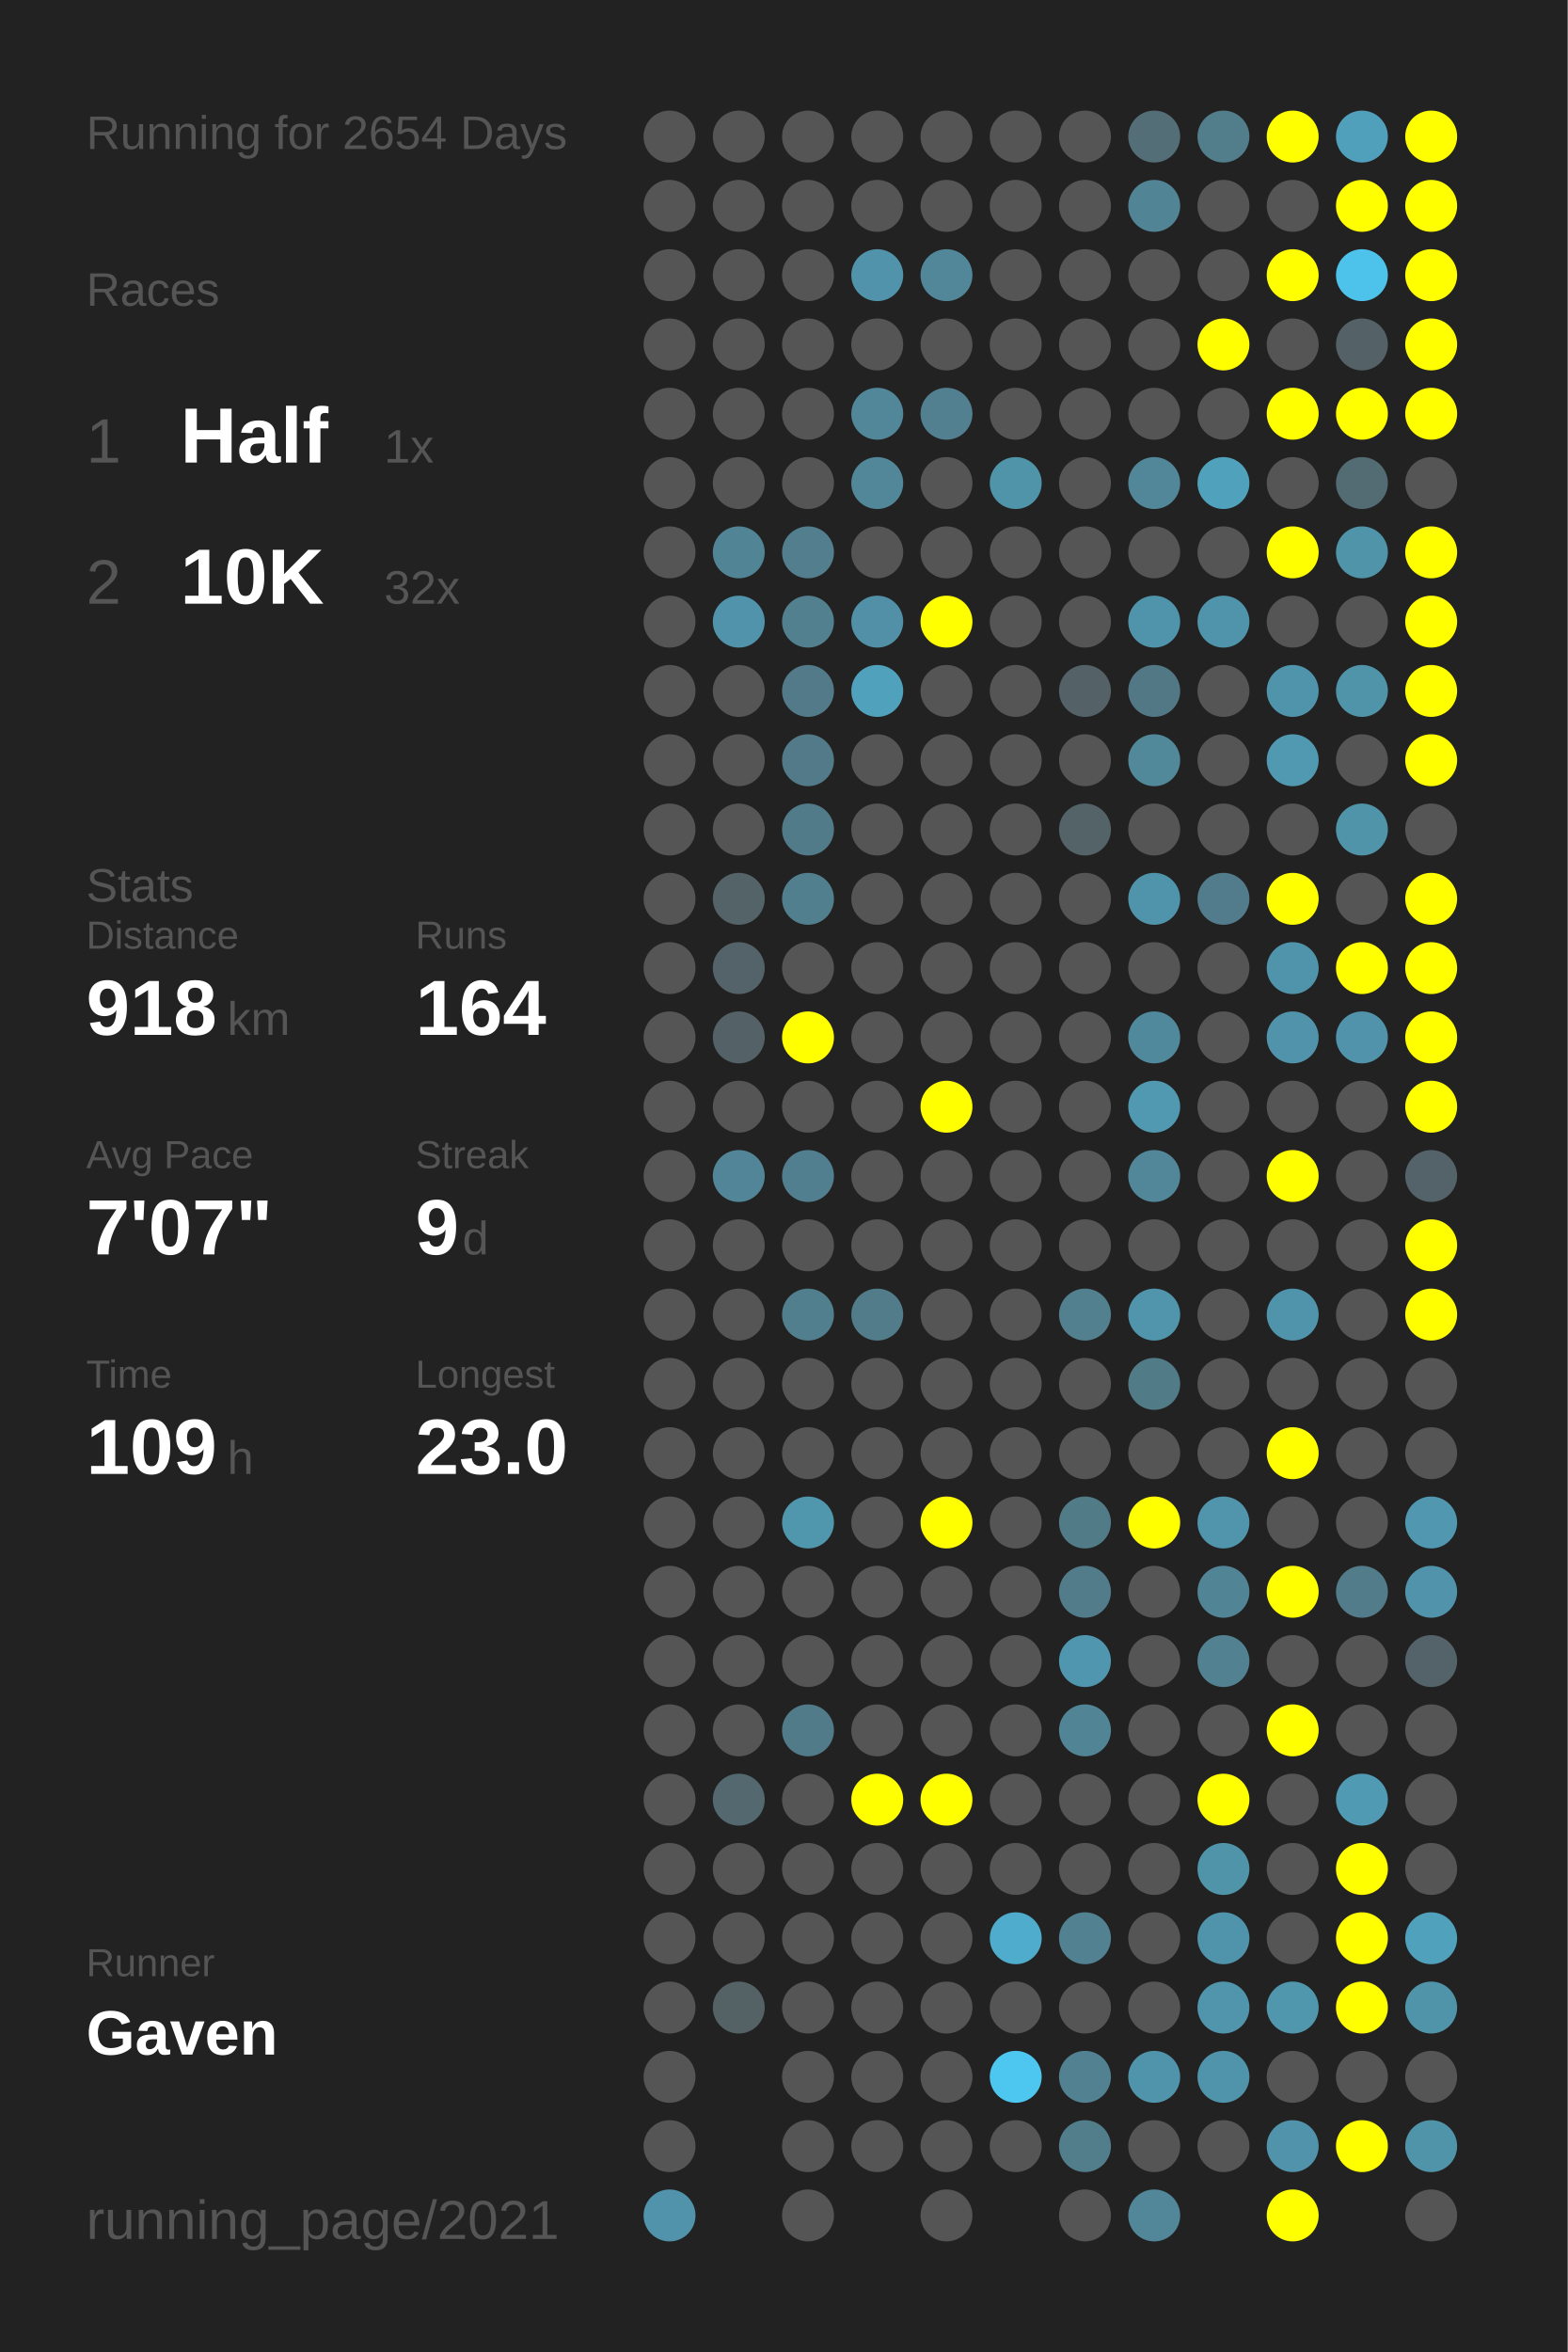
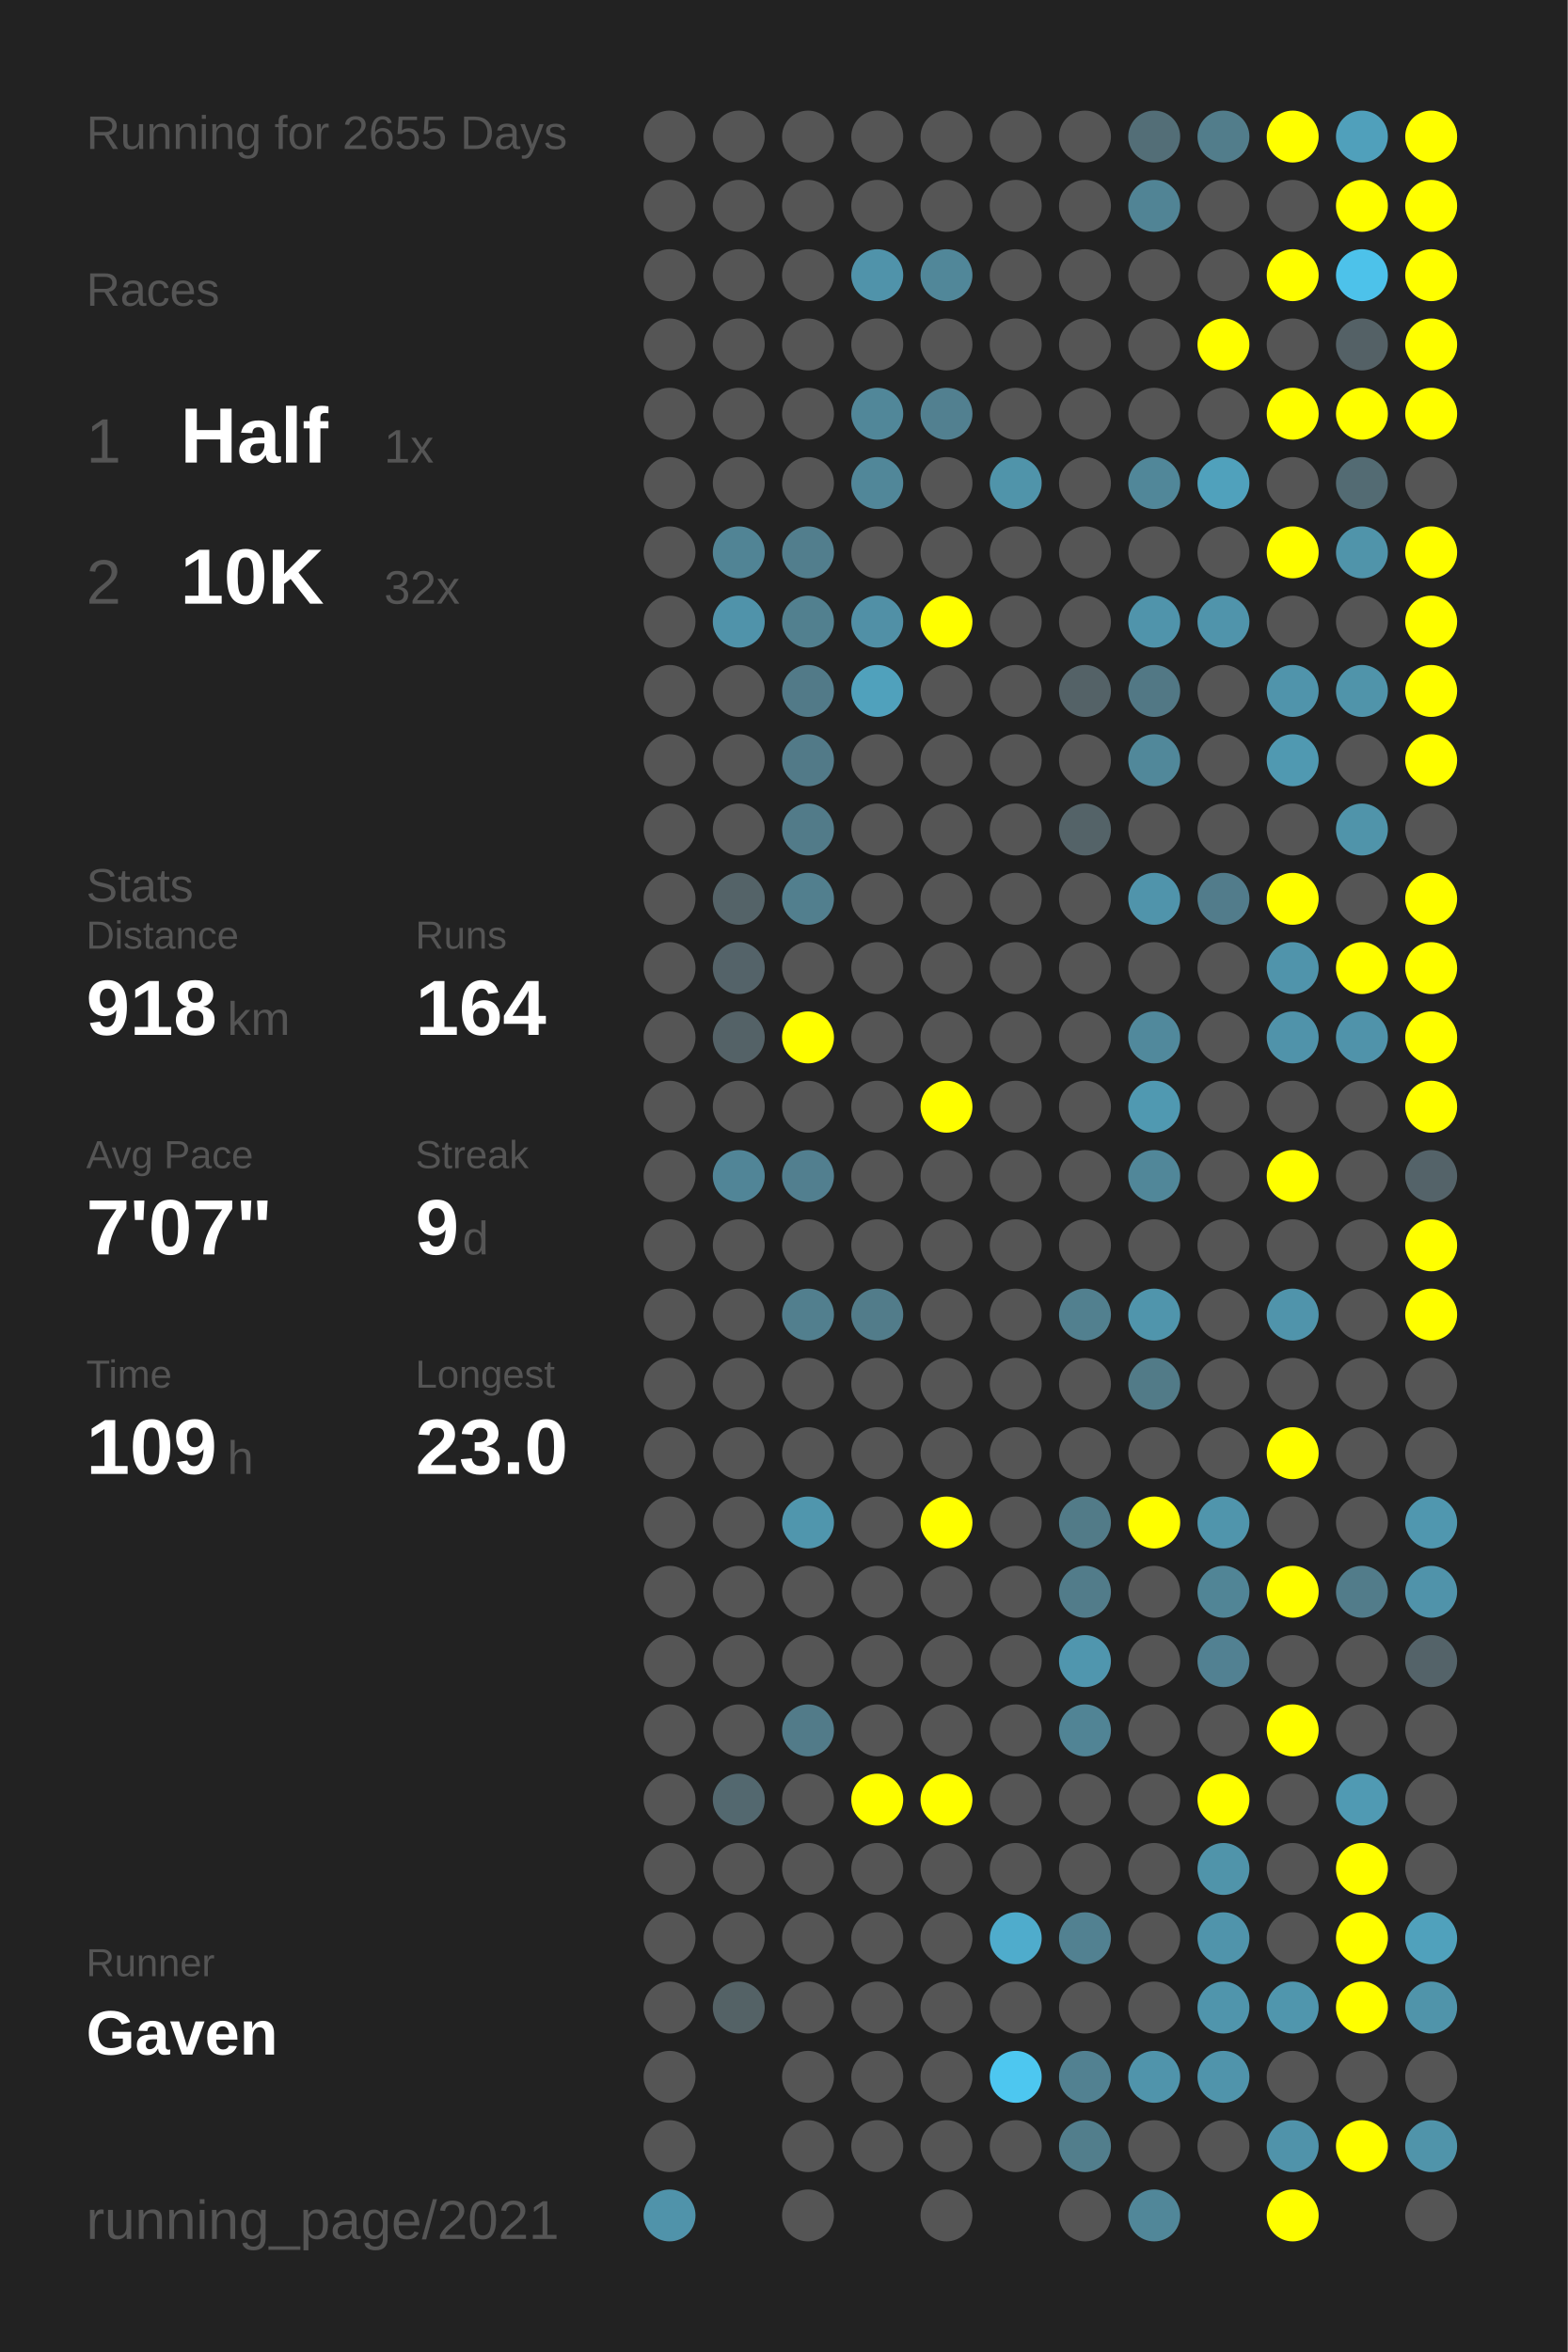
<svg xmlns="http://www.w3.org/2000/svg" baseProfile="full" height="300mm" version="1.1" viewBox="0,0,200,300" width="200mm">
  <defs />
  <rect fill="#222222" height="300" width="200" x="0" y="0" />
-   <text fill="#555555" style="font-size:6px; font-family:Arial;" x="11" y="19">Running for 2654 Days</text>
+   <text fill="#555555" style="font-size:6px; font-family:Arial;" x="11" y="19">Running for 2655 Days</text>
  <text fill="#555555" style="font-size:6px; font-family:Arial;" x="11" y="39">Races</text>
  <text fill="#555555" style="font-size:8px; font-family:Arial;" x="11" y="59">1</text>
  <text fill="#FFFFFF" style="font-size:10px; font-family:Arial; font-weight:bold;" x="23" y="59">Half</text>
  <text fill="#555555" style="font-size:6px; font-family:Arial;" x="49" y="59">1x</text>
  <text fill="#555555" style="font-size:8px; font-family:Arial;" x="11" y="77">2</text>
  <text fill="#FFFFFF" style="font-size:10px; font-family:Arial; font-weight:bold;" x="23" y="77">10K</text>
  <text fill="#555555" style="font-size:6px; font-family:Arial;" x="49" y="77">32x</text>
  <text fill="#555555" style="font-size:6px; font-family:Arial;" x="11" y="115">Stats</text>
  <text fill="#555555" style="font-size:5px; font-family:Arial;" x="11" y="121">Distance</text>
  <text fill="#FFFFFF" style="font-size:10px; font-family:Arial; font-weight:bold;" x="11" y="132">918</text>
  <text fill="#555555" style="font-size:6px; font-family:Arial;" x="29" y="132">km</text>
  <text fill="#555555" style="font-size:5px; font-family:Arial;" x="53" y="121">Runs</text>
  <text fill="#FFFFFF" style="font-size:10px; font-family:Arial; font-weight:bold;" x="53" y="132">164</text>
  <text fill="#555555" style="font-size:5px; font-family:Arial;" x="11" y="149">Avg Pace</text>
  <text fill="#FFFFFF" style="font-size:10px; font-family:Arial; font-weight:bold;" x="11" y="160">7'07"</text>
  <text fill="#555555" style="font-size:5px; font-family:Arial;" x="53" y="149">Streak</text>
  <text fill="#FFFFFF" style="font-size:10px; font-family:Arial; font-weight:bold;" x="53" y="160">9</text>
  <text fill="#555555" style="font-size:6px; font-family:Arial;" x="59" y="160">d</text>
  <text fill="#555555" style="font-size:5px; font-family:Arial;" x="11" y="177">Time</text>
  <text fill="#FFFFFF" style="font-size:10px; font-family:Arial; font-weight:bold;" x="11" y="188">109</text>
  <text fill="#555555" style="font-size:6px; font-family:Arial;" x="29" y="188">h</text>
  <text fill="#555555" style="font-size:5px; font-family:Arial;" x="53" y="177">Longest</text>
  <text fill="#FFFFFF" style="font-size:10px; font-family:Arial; font-weight:bold;" x="53" y="188">23.0</text>
  <text fill="#555555" style="font-size:5px; font-family:Arial;" x="11" y="252.065">Runner</text>
  <text fill="#FFFFFF" style="font-size:8px; font-family:Arial; font-weight:bold;" x="11" y="262.065">Gaven</text>
  <text fill="#555555" style="font-size:7px; font-family:Arial;" x="11" y="285.581">running_page/2021</text>
  <circle cx="85.417" cy="17.419" fill="#555555" r="3.312" />
  <circle cx="85.417" cy="26.258" fill="#555555" r="3.312" />
  <circle cx="85.417" cy="35.097" fill="#555555" r="3.312" />
  <circle cx="85.417" cy="43.935" fill="#555555" r="3.312" />
  <circle cx="85.417" cy="52.774" fill="#555555" r="3.312" />
  <circle cx="85.417" cy="61.613" fill="#555555" r="3.312" />
  <circle cx="85.417" cy="70.452" fill="#555555" r="3.312" />
  <circle cx="85.417" cy="79.29" fill="#555555" r="3.312" />
  <circle cx="85.417" cy="88.129" fill="#555555" r="3.312" />
  <circle cx="85.417" cy="96.968" fill="#555555" r="3.312" />
  <circle cx="85.417" cy="105.806" fill="#555555" r="3.312" />
  <circle cx="85.417" cy="114.645" fill="#555555" r="3.312" />
  <circle cx="85.417" cy="123.484" fill="#555555" r="3.312" />
  <circle cx="85.417" cy="132.323" fill="#555555" r="3.312" />
  <circle cx="85.417" cy="141.161" fill="#555555" r="3.312" />
  <circle cx="85.417" cy="150" fill="#555555" r="3.312" />
  <circle cx="85.417" cy="158.839" fill="#555555" r="3.312" />
  <circle cx="85.417" cy="167.677" fill="#555555" r="3.312" />
  <circle cx="85.417" cy="176.516" fill="#555555" r="3.312" />
  <circle cx="85.417" cy="185.355" fill="#555555" r="3.312" />
  <circle cx="85.417" cy="194.194" fill="#555555" r="3.312" />
  <circle cx="85.417" cy="203.032" fill="#555555" r="3.312" />
  <circle cx="85.417" cy="211.871" fill="#555555" r="3.312" />
  <circle cx="85.417" cy="220.71" fill="#555555" r="3.312" />
  <circle cx="85.417" cy="229.548" fill="#555555" r="3.312" />
  <circle cx="85.417" cy="238.387" fill="#555555" r="3.312" />
  <circle cx="85.417" cy="247.226" fill="#555555" r="3.312" />
  <circle cx="85.417" cy="256.065" fill="#555555" r="3.312" />
  <circle cx="85.417" cy="264.903" fill="#555555" r="3.312" />
  <circle cx="85.417" cy="273.742" fill="#555555" r="3.312" />
  <circle cx="85.417" cy="282.581" fill="#5093aa" r="3.312" />
  <circle cx="94.25" cy="17.419" fill="#555555" r="3.312" />
  <circle cx="94.25" cy="26.258" fill="#555555" r="3.312" />
  <circle cx="94.25" cy="35.097" fill="#555555" r="3.312" />
  <circle cx="94.25" cy="43.935" fill="#555555" r="3.312" />
  <circle cx="94.25" cy="52.774" fill="#555555" r="3.312" />
  <circle cx="94.25" cy="61.613" fill="#555555" r="3.312" />
  <circle cx="94.25" cy="70.452" fill="#518495" r="3.312" />
  <circle cx="94.25" cy="79.29" fill="#5093aa" r="3.312" />
  <circle cx="94.25" cy="88.129" fill="#555555" r="3.312" />
  <circle cx="94.25" cy="96.968" fill="#555555" r="3.312" />
  <circle cx="94.25" cy="105.806" fill="#555555" r="3.312" />
  <circle cx="94.25" cy="114.645" fill="#546368" r="3.312" />
  <circle cx="94.25" cy="123.484" fill="#546369" r="3.312" />
  <circle cx="94.25" cy="132.323" fill="#546267" r="3.312" />
  <circle cx="94.25" cy="141.161" fill="#555555" r="3.312" />
  <circle cx="94.25" cy="150" fill="#518597" r="3.312" />
  <circle cx="94.25" cy="158.839" fill="#555555" r="3.312" />
  <circle cx="94.25" cy="167.677" fill="#555555" r="3.312" />
  <circle cx="94.25" cy="176.516" fill="#555555" r="3.312" />
  <circle cx="94.25" cy="185.355" fill="#555555" r="3.312" />
  <circle cx="94.25" cy="194.194" fill="#555555" r="3.312" />
  <circle cx="94.25" cy="203.032" fill="#555555" r="3.312" />
  <circle cx="94.25" cy="211.871" fill="#555555" r="3.312" />
  <circle cx="94.25" cy="220.71" fill="#555555" r="3.312" />
  <circle cx="94.25" cy="229.548" fill="#53686f" r="3.312" />
  <circle cx="94.25" cy="238.387" fill="#555555" r="3.312" />
  <circle cx="94.25" cy="247.226" fill="#555555" r="3.312" />
  <circle cx="94.25" cy="256.065" fill="#546266" r="3.312" />
  <circle cx="103.083" cy="17.419" fill="#555555" r="3.312" />
  <circle cx="103.083" cy="26.258" fill="#555555" r="3.312" />
  <circle cx="103.083" cy="35.097" fill="#555555" r="3.312" />
  <circle cx="103.083" cy="43.935" fill="#555555" r="3.312" />
  <circle cx="103.083" cy="52.774" fill="#555555" r="3.312" />
  <circle cx="103.083" cy="61.613" fill="#555555" r="3.312" />
  <circle cx="103.083" cy="70.452" fill="#527e8d" r="3.312" />
  <circle cx="103.083" cy="79.29" fill="#52808f" r="3.312" />
  <circle cx="103.083" cy="88.129" fill="#527a88" r="3.312" />
  <circle cx="103.083" cy="96.968" fill="#527a88" r="3.312" />
  <circle cx="103.083" cy="105.806" fill="#527b89" r="3.312" />
  <circle cx="103.083" cy="114.645" fill="#527f8e" r="3.312" />
  <circle cx="103.083" cy="123.484" fill="#555555" r="3.312" />
  <circle cx="103.083" cy="132.323" fill="#FFFF00" r="3.312" />
  <circle cx="103.083" cy="141.161" fill="#555555" r="3.312" />
  <circle cx="103.083" cy="150" fill="#527f8f" r="3.312" />
  <circle cx="103.083" cy="158.839" fill="#555555" r="3.312" />
  <circle cx="103.083" cy="167.677" fill="#527f8e" r="3.312" />
  <circle cx="103.083" cy="176.516" fill="#555555" r="3.312" />
  <circle cx="103.083" cy="185.355" fill="#555555" r="3.312" />
  <circle cx="103.083" cy="194.194" fill="#5096ad" r="3.312" />
  <circle cx="103.083" cy="203.032" fill="#555555" r="3.312" />
  <circle cx="103.083" cy="211.871" fill="#555555" r="3.312" />
  <circle cx="103.083" cy="220.71" fill="#527b89" r="3.312" />
  <circle cx="103.083" cy="229.548" fill="#555555" r="3.312" />
  <circle cx="103.083" cy="238.387" fill="#555555" r="3.312" />
  <circle cx="103.083" cy="247.226" fill="#555555" r="3.312" />
  <circle cx="103.083" cy="256.065" fill="#555555" r="3.312" />
  <circle cx="103.083" cy="264.903" fill="#555555" r="3.312" />
  <circle cx="103.083" cy="273.742" fill="#555555" r="3.312" />
  <circle cx="103.083" cy="282.581" fill="#555555" r="3.312" />
  <circle cx="111.917" cy="17.419" fill="#555555" r="3.312" />
  <circle cx="111.917" cy="26.258" fill="#555555" r="3.312" />
  <circle cx="111.917" cy="35.097" fill="#5093aa" r="3.312" />
  <circle cx="111.917" cy="43.935" fill="#555555" r="3.312" />
  <circle cx="111.917" cy="52.774" fill="#518799" r="3.312" />
  <circle cx="111.917" cy="61.613" fill="#518799" r="3.312" />
  <circle cx="111.917" cy="70.452" fill="#555555" r="3.312" />
  <circle cx="111.917" cy="79.29" fill="#5190a6" r="3.312" />
  <circle cx="111.917" cy="88.129" fill="#50a1bc" r="3.312" />
  <circle cx="111.917" cy="96.968" fill="#555555" r="3.312" />
  <circle cx="111.917" cy="105.806" fill="#555555" r="3.312" />
  <circle cx="111.917" cy="114.645" fill="#555555" r="3.312" />
  <circle cx="111.917" cy="123.484" fill="#555555" r="3.312" />
  <circle cx="111.917" cy="132.323" fill="#555555" r="3.312" />
  <circle cx="111.917" cy="141.161" fill="#555555" r="3.312" />
  <circle cx="111.917" cy="150" fill="#555555" r="3.312" />
  <circle cx="111.917" cy="158.839" fill="#555555" r="3.312" />
  <circle cx="111.917" cy="167.677" fill="#527c8a" r="3.312" />
  <circle cx="111.917" cy="176.516" fill="#555555" r="3.312" />
  <circle cx="111.917" cy="185.355" fill="#555555" r="3.312" />
  <circle cx="111.917" cy="194.194" fill="#555555" r="3.312" />
  <circle cx="111.917" cy="203.032" fill="#555555" r="3.312" />
  <circle cx="111.917" cy="211.871" fill="#555555" r="3.312" />
  <circle cx="111.917" cy="220.71" fill="#555555" r="3.312" />
  <circle cx="111.917" cy="229.548" fill="#FFFF00" r="3.312" />
  <circle cx="111.917" cy="238.387" fill="#555555" r="3.312" />
  <circle cx="111.917" cy="247.226" fill="#555555" r="3.312" />
  <circle cx="111.917" cy="256.065" fill="#555555" r="3.312" />
  <circle cx="111.917" cy="264.903" fill="#555555" r="3.312" />
  <circle cx="111.917" cy="273.742" fill="#555555" r="3.312" />
  <circle cx="120.75" cy="17.419" fill="#555555" r="3.312" />
  <circle cx="120.75" cy="26.258" fill="#555555" r="3.312" />
  <circle cx="120.75" cy="35.097" fill="#518799" r="3.312" />
  <circle cx="120.75" cy="43.935" fill="#555555" r="3.312" />
  <circle cx="120.75" cy="52.774" fill="#528090" r="3.312" />
  <circle cx="120.75" cy="61.613" fill="#555555" r="3.312" />
  <circle cx="120.75" cy="70.452" fill="#555555" r="3.312" />
  <circle cx="120.75" cy="79.29" fill="#FFFF00" r="3.312" />
  <circle cx="120.75" cy="88.129" fill="#555555" r="3.312" />
  <circle cx="120.75" cy="96.968" fill="#555555" r="3.312" />
  <circle cx="120.75" cy="105.806" fill="#555555" r="3.312" />
  <circle cx="120.75" cy="114.645" fill="#555555" r="3.312" />
  <circle cx="120.75" cy="123.484" fill="#555555" r="3.312" />
  <circle cx="120.75" cy="132.323" fill="#555555" r="3.312" />
  <circle cx="120.75" cy="141.161" fill="#FFFF00" r="3.312" />
  <circle cx="120.75" cy="150" fill="#555555" r="3.312" />
  <circle cx="120.75" cy="158.839" fill="#555555" r="3.312" />
  <circle cx="120.75" cy="167.677" fill="#555555" r="3.312" />
  <circle cx="120.75" cy="176.516" fill="#555555" r="3.312" />
  <circle cx="120.75" cy="185.355" fill="#555555" r="3.312" />
  <circle cx="120.75" cy="194.194" fill="#FFFF00" r="3.312" />
  <circle cx="120.75" cy="203.032" fill="#555555" r="3.312" />
  <circle cx="120.75" cy="211.871" fill="#555555" r="3.312" />
  <circle cx="120.75" cy="220.71" fill="#555555" r="3.312" />
  <circle cx="120.75" cy="229.548" fill="#FFFF00" r="3.312" />
  <circle cx="120.75" cy="238.387" fill="#555555" r="3.312" />
  <circle cx="120.75" cy="247.226" fill="#555555" r="3.312" />
  <circle cx="120.75" cy="256.065" fill="#555555" r="3.312" />
  <circle cx="120.75" cy="264.903" fill="#555555" r="3.312" />
  <circle cx="120.75" cy="273.742" fill="#555555" r="3.312" />
  <circle cx="120.75" cy="282.581" fill="#555555" r="3.312" />
  <circle cx="129.583" cy="17.419" fill="#555555" r="3.312" />
  <circle cx="129.583" cy="26.258" fill="#555555" r="3.312" />
  <circle cx="129.583" cy="35.097" fill="#555555" r="3.312" />
  <circle cx="129.583" cy="43.935" fill="#555555" r="3.312" />
  <circle cx="129.583" cy="52.774" fill="#555555" r="3.312" />
  <circle cx="129.583" cy="61.613" fill="#5094aa" r="3.312" />
  <circle cx="129.583" cy="70.452" fill="#555555" r="3.312" />
  <circle cx="129.583" cy="79.29" fill="#555555" r="3.312" />
  <circle cx="129.583" cy="88.129" fill="#555555" r="3.312" />
  <circle cx="129.583" cy="96.968" fill="#555555" r="3.312" />
  <circle cx="129.583" cy="105.806" fill="#555555" r="3.312" />
  <circle cx="129.583" cy="114.645" fill="#555555" r="3.312" />
  <circle cx="129.583" cy="123.484" fill="#555555" r="3.312" />
  <circle cx="129.583" cy="132.323" fill="#555555" r="3.312" />
  <circle cx="129.583" cy="141.161" fill="#555555" r="3.312" />
  <circle cx="129.583" cy="150" fill="#555555" r="3.312" />
  <circle cx="129.583" cy="158.839" fill="#555555" r="3.312" />
  <circle cx="129.583" cy="167.677" fill="#555555" r="3.312" />
  <circle cx="129.583" cy="176.516" fill="#555555" r="3.312" />
  <circle cx="129.583" cy="185.355" fill="#555555" r="3.312" />
  <circle cx="129.583" cy="194.194" fill="#555555" r="3.312" />
  <circle cx="129.583" cy="203.032" fill="#555555" r="3.312" />
  <circle cx="129.583" cy="211.871" fill="#555555" r="3.312" />
  <circle cx="129.583" cy="220.71" fill="#555555" r="3.312" />
  <circle cx="129.583" cy="229.548" fill="#555555" r="3.312" />
  <circle cx="129.583" cy="238.387" fill="#555555" r="3.312" />
  <circle cx="129.583" cy="247.226" fill="#4faccc" r="3.312" />
  <circle cx="129.583" cy="256.065" fill="#555555" r="3.312" />
  <circle cx="129.583" cy="264.903" fill="#4dc7f0" r="3.312" />
  <circle cx="129.583" cy="273.742" fill="#555555" r="3.312" />
  <circle cx="138.417" cy="17.419" fill="#555555" r="3.312" />
  <circle cx="138.417" cy="26.258" fill="#555555" r="3.312" />
  <circle cx="138.417" cy="35.097" fill="#555555" r="3.312" />
  <circle cx="138.417" cy="43.935" fill="#555555" r="3.312" />
  <circle cx="138.417" cy="52.774" fill="#555555" r="3.312" />
  <circle cx="138.417" cy="61.613" fill="#555555" r="3.312" />
  <circle cx="138.417" cy="70.452" fill="#555555" r="3.312" />
  <circle cx="138.417" cy="79.29" fill="#555555" r="3.312" />
  <circle cx="138.417" cy="88.129" fill="#546267" r="3.312" />
  <circle cx="138.417" cy="96.968" fill="#555555" r="3.312" />
  <circle cx="138.417" cy="105.806" fill="#546368" r="3.312" />
  <circle cx="138.417" cy="114.645" fill="#555555" r="3.312" />
  <circle cx="138.417" cy="123.484" fill="#555555" r="3.312" />
  <circle cx="138.417" cy="132.323" fill="#555555" r="3.312" />
  <circle cx="138.417" cy="141.161" fill="#555555" r="3.312" />
  <circle cx="138.417" cy="150" fill="#555555" r="3.312" />
  <circle cx="138.417" cy="158.839" fill="#555555" r="3.312" />
  <circle cx="138.417" cy="167.677" fill="#52808f" r="3.312" />
  <circle cx="138.417" cy="176.516" fill="#555555" r="3.312" />
  <circle cx="138.417" cy="185.355" fill="#555555" r="3.312" />
  <circle cx="138.417" cy="194.194" fill="#527b88" r="3.312" />
  <circle cx="138.417" cy="203.032" fill="#527c8a" r="3.312" />
  <circle cx="138.417" cy="211.871" fill="#5096ae" r="3.312" />
  <circle cx="138.417" cy="220.71" fill="#518495" r="3.312" />
  <circle cx="138.417" cy="229.548" fill="#555555" r="3.312" />
  <circle cx="138.417" cy="238.387" fill="#555555" r="3.312" />
  <circle cx="138.417" cy="247.226" fill="#528191" r="3.312" />
  <circle cx="138.417" cy="256.065" fill="#555555" r="3.312" />
  <circle cx="138.417" cy="264.903" fill="#528191" r="3.312" />
  <circle cx="138.417" cy="273.742" fill="#527e8c" r="3.312" />
  <circle cx="138.417" cy="282.581" fill="#555555" r="3.312" />
  <circle cx="147.25" cy="17.419" fill="#536e77" r="3.312" />
  <circle cx="147.25" cy="26.258" fill="#518495" r="3.312" />
  <circle cx="147.25" cy="35.097" fill="#555555" r="3.312" />
  <circle cx="147.25" cy="43.935" fill="#555555" r="3.312" />
  <circle cx="147.25" cy="52.774" fill="#555555" r="3.312" />
  <circle cx="147.25" cy="61.613" fill="#518799" r="3.312" />
  <circle cx="147.25" cy="70.452" fill="#555555" r="3.312" />
  <circle cx="147.25" cy="79.29" fill="#5094ab" r="3.312" />
  <circle cx="147.25" cy="88.129" fill="#527885" r="3.312" />
  <circle cx="147.25" cy="96.968" fill="#51889a" r="3.312" />
  <circle cx="147.25" cy="105.806" fill="#555555" r="3.312" />
  <circle cx="147.25" cy="114.645" fill="#5094ab" r="3.312" />
  <circle cx="147.25" cy="123.484" fill="#555555" r="3.312" />
  <circle cx="147.25" cy="132.323" fill="#51899c" r="3.312" />
  <circle cx="147.25" cy="141.161" fill="#5099b1" r="3.312" />
  <circle cx="147.25" cy="150" fill="#518799" r="3.312" />
  <circle cx="147.25" cy="158.839" fill="#555555" r="3.312" />
  <circle cx="147.25" cy="167.677" fill="#5095ac" r="3.312" />
  <circle cx="147.25" cy="176.516" fill="#527b88" r="3.312" />
  <circle cx="147.25" cy="185.355" fill="#555555" r="3.312" />
  <circle cx="147.25" cy="194.194" fill="#FFFF00" r="3.312" />
  <circle cx="147.25" cy="203.032" fill="#555555" r="3.312" />
  <circle cx="147.25" cy="211.871" fill="#555555" r="3.312" />
  <circle cx="147.25" cy="220.71" fill="#555555" r="3.312" />
  <circle cx="147.25" cy="229.548" fill="#555555" r="3.312" />
  <circle cx="147.25" cy="238.387" fill="#555555" r="3.312" />
  <circle cx="147.25" cy="247.226" fill="#555555" r="3.312" />
  <circle cx="147.25" cy="256.065" fill="#555555" r="3.312" />
  <circle cx="147.25" cy="264.903" fill="#5094ab" r="3.312" />
  <circle cx="147.25" cy="273.742" fill="#555555" r="3.312" />
  <circle cx="147.25" cy="282.581" fill="#518799" r="3.312" />
  <circle cx="156.083" cy="17.419" fill="#527d8b" r="3.312" />
  <circle cx="156.083" cy="26.258" fill="#555555" r="3.312" />
  <circle cx="156.083" cy="35.097" fill="#555555" r="3.312" />
  <circle cx="156.083" cy="43.935" fill="#FFFF00" r="3.312" />
  <circle cx="156.083" cy="52.774" fill="#555555" r="3.312" />
  <circle cx="156.083" cy="61.613" fill="#50a1bc" r="3.312" />
  <circle cx="156.083" cy="70.452" fill="#555555" r="3.312" />
  <circle cx="156.083" cy="79.29" fill="#5094ab" r="3.312" />
  <circle cx="156.083" cy="88.129" fill="#555555" r="3.312" />
  <circle cx="156.083" cy="96.968" fill="#555555" r="3.312" />
  <circle cx="156.083" cy="105.806" fill="#555555" r="3.312" />
  <circle cx="156.083" cy="114.645" fill="#527c8b" r="3.312" />
  <circle cx="156.083" cy="123.484" fill="#555555" r="3.312" />
  <circle cx="156.083" cy="132.323" fill="#555555" r="3.312" />
  <circle cx="156.083" cy="141.161" fill="#555555" r="3.312" />
  <circle cx="156.083" cy="150" fill="#555555" r="3.312" />
  <circle cx="156.083" cy="158.839" fill="#555555" r="3.312" />
  <circle cx="156.083" cy="167.677" fill="#555555" r="3.312" />
  <circle cx="156.083" cy="176.516" fill="#555555" r="3.312" />
  <circle cx="156.083" cy="185.355" fill="#555555" r="3.312" />
  <circle cx="156.083" cy="194.194" fill="#5095ac" r="3.312" />
  <circle cx="156.083" cy="203.032" fill="#518596" r="3.312" />
  <circle cx="156.083" cy="211.871" fill="#528192" r="3.312" />
  <circle cx="156.083" cy="220.71" fill="#555555" r="3.312" />
  <circle cx="156.083" cy="229.548" fill="#FFFF00" r="3.312" />
  <circle cx="156.083" cy="238.387" fill="#5094aa" r="3.312" />
  <circle cx="156.083" cy="247.226" fill="#5094ab" r="3.312" />
  <circle cx="156.083" cy="256.065" fill="#5095ac" r="3.312" />
  <circle cx="156.083" cy="264.903" fill="#5094ab" r="3.312" />
  <circle cx="156.083" cy="273.742" fill="#555555" r="3.312" />
  <circle cx="164.917" cy="17.419" fill="#FFFF00" r="3.312" />
  <circle cx="164.917" cy="26.258" fill="#555555" r="3.312" />
  <circle cx="164.917" cy="35.097" fill="#FFFF00" r="3.312" />
  <circle cx="164.917" cy="43.935" fill="#555555" r="3.312" />
  <circle cx="164.917" cy="52.774" fill="#FFFF00" r="3.312" />
  <circle cx="164.917" cy="61.613" fill="#555555" r="3.312" />
  <circle cx="164.917" cy="70.452" fill="#FFFF00" r="3.312" />
  <circle cx="164.917" cy="79.29" fill="#555555" r="3.312" />
  <circle cx="164.917" cy="88.129" fill="#5094ab" r="3.312" />
  <circle cx="164.917" cy="96.968" fill="#5099b1" r="3.312" />
  <circle cx="164.917" cy="105.806" fill="#555555" r="3.312" />
  <circle cx="164.917" cy="114.645" fill="#FFFF00" r="3.312" />
  <circle cx="164.917" cy="123.484" fill="#5094ab" r="3.312" />
  <circle cx="164.917" cy="132.323" fill="#5093aa" r="3.312" />
  <circle cx="164.917" cy="141.161" fill="#555555" r="3.312" />
  <circle cx="164.917" cy="150" fill="#FFFF00" r="3.312" />
  <circle cx="164.917" cy="158.839" fill="#555555" r="3.312" />
  <circle cx="164.917" cy="167.677" fill="#5094ab" r="3.312" />
  <circle cx="164.917" cy="176.516" fill="#555555" r="3.312" />
  <circle cx="164.917" cy="185.355" fill="#FFFF00" r="3.312" />
  <circle cx="164.917" cy="194.194" fill="#555555" r="3.312" />
  <circle cx="164.917" cy="203.032" fill="#FFFF00" r="3.312" />
  <circle cx="164.917" cy="211.871" fill="#555555" r="3.312" />
  <circle cx="164.917" cy="220.71" fill="#FFFF00" r="3.312" />
  <circle cx="164.917" cy="229.548" fill="#555555" r="3.312" />
  <circle cx="164.917" cy="238.387" fill="#555555" r="3.312" />
  <circle cx="164.917" cy="247.226" fill="#555555" r="3.312" />
  <circle cx="164.917" cy="256.065" fill="#5096ad" r="3.312" />
  <circle cx="164.917" cy="264.903" fill="#555555" r="3.312" />
  <circle cx="164.917" cy="273.742" fill="#5093aa" r="3.312" />
  <circle cx="164.917" cy="282.581" fill="#FFFF00" r="3.312" />
  <circle cx="173.75" cy="17.419" fill="#50a0bb" r="3.312" />
  <circle cx="173.75" cy="26.258" fill="#FFFF00" r="3.312" />
  <circle cx="173.75" cy="35.097" fill="#4dc2ea" r="3.312" />
  <circle cx="173.75" cy="43.935" fill="#546166" r="3.312" />
  <circle cx="173.75" cy="52.774" fill="#FFFF00" r="3.312" />
  <circle cx="173.75" cy="61.613" fill="#536b73" r="3.312" />
  <circle cx="173.75" cy="70.452" fill="#5094aa" r="3.312" />
  <circle cx="173.75" cy="79.29" fill="#555555" r="3.312" />
  <circle cx="173.75" cy="88.129" fill="#5094aa" r="3.312" />
  <circle cx="173.75" cy="96.968" fill="#555555" r="3.312" />
  <circle cx="173.75" cy="105.806" fill="#5094aa" r="3.312" />
  <circle cx="173.75" cy="114.645" fill="#555555" r="3.312" />
  <circle cx="173.75" cy="123.484" fill="#FFFF00" r="3.312" />
  <circle cx="173.75" cy="132.323" fill="#5093aa" r="3.312" />
  <circle cx="173.75" cy="141.161" fill="#555555" r="3.312" />
  <circle cx="173.75" cy="150" fill="#555555" r="3.312" />
  <circle cx="173.75" cy="158.839" fill="#555555" r="3.312" />
  <circle cx="173.75" cy="167.677" fill="#555555" r="3.312" />
  <circle cx="173.75" cy="176.516" fill="#555555" r="3.312" />
  <circle cx="173.75" cy="185.355" fill="#555555" r="3.312" />
  <circle cx="173.75" cy="194.194" fill="#555555" r="3.312" />
  <circle cx="173.75" cy="203.032" fill="#527c8a" r="3.312" />
  <circle cx="173.75" cy="211.871" fill="#555555" r="3.312" />
  <circle cx="173.75" cy="220.71" fill="#555555" r="3.312" />
  <circle cx="173.75" cy="229.548" fill="#509ab3" r="3.312" />
  <circle cx="173.75" cy="238.387" fill="#FFFF00" r="3.312" />
  <circle cx="173.75" cy="247.226" fill="#FFFF00" r="3.312" />
  <circle cx="173.75" cy="256.065" fill="#FFFF00" r="3.312" />
  <circle cx="173.75" cy="264.903" fill="#555555" r="3.312" />
  <circle cx="173.75" cy="273.742" fill="#FFFF00" r="3.312" />
  <circle cx="182.583" cy="17.419" fill="#FFFF00" r="3.312" />
  <circle cx="182.583" cy="26.258" fill="#FFFF00" r="3.312" />
  <circle cx="182.583" cy="35.097" fill="#FFFF00" r="3.312" />
  <circle cx="182.583" cy="43.935" fill="#FFFF00" r="3.312" />
  <circle cx="182.583" cy="52.774" fill="#FFFF00" r="3.312" />
  <circle cx="182.583" cy="61.613" fill="#555555" r="3.312" />
  <circle cx="182.583" cy="70.452" fill="#FFFF00" r="3.312" />
  <circle cx="182.583" cy="79.29" fill="#FFFF00" r="3.312" />
  <circle cx="182.583" cy="88.129" fill="#FFFF00" r="3.312" />
  <circle cx="182.583" cy="96.968" fill="#FFFF00" r="3.312" />
  <circle cx="182.583" cy="105.806" fill="#555555" r="3.312" />
  <circle cx="182.583" cy="114.645" fill="#FFFF00" r="3.312" />
  <circle cx="182.583" cy="123.484" fill="#FFFF00" r="3.312" />
  <circle cx="182.583" cy="132.323" fill="#FFFF00" r="3.312" />
  <circle cx="182.583" cy="141.161" fill="#FFFF00" r="3.312" />
  <circle cx="182.583" cy="150" fill="#546369" r="3.312" />
  <circle cx="182.583" cy="158.839" fill="#FFFF00" r="3.312" />
  <circle cx="182.583" cy="167.677" fill="#FFFF00" r="3.312" />
  <circle cx="182.583" cy="176.516" fill="#555555" r="3.312" />
  <circle cx="182.583" cy="185.355" fill="#555555" r="3.312" />
  <circle cx="182.583" cy="194.194" fill="#5097af" r="3.312" />
  <circle cx="182.583" cy="203.032" fill="#5093aa" r="3.312" />
  <circle cx="182.583" cy="211.871" fill="#546369" r="3.312" />
  <circle cx="182.583" cy="220.71" fill="#555555" r="3.312" />
  <circle cx="182.583" cy="229.548" fill="#555555" r="3.312" />
  <circle cx="182.583" cy="238.387" fill="#555555" r="3.312" />
  <circle cx="182.583" cy="247.226" fill="#50a1bc" r="3.312" />
  <circle cx="182.583" cy="256.065" fill="#5094aa" r="3.312" />
  <circle cx="182.583" cy="264.903" fill="#555555" r="3.312" />
  <circle cx="182.583" cy="273.742" fill="#5094aa" r="3.312" />
  <circle cx="182.583" cy="282.581" fill="#555555" r="3.312" />
</svg>
